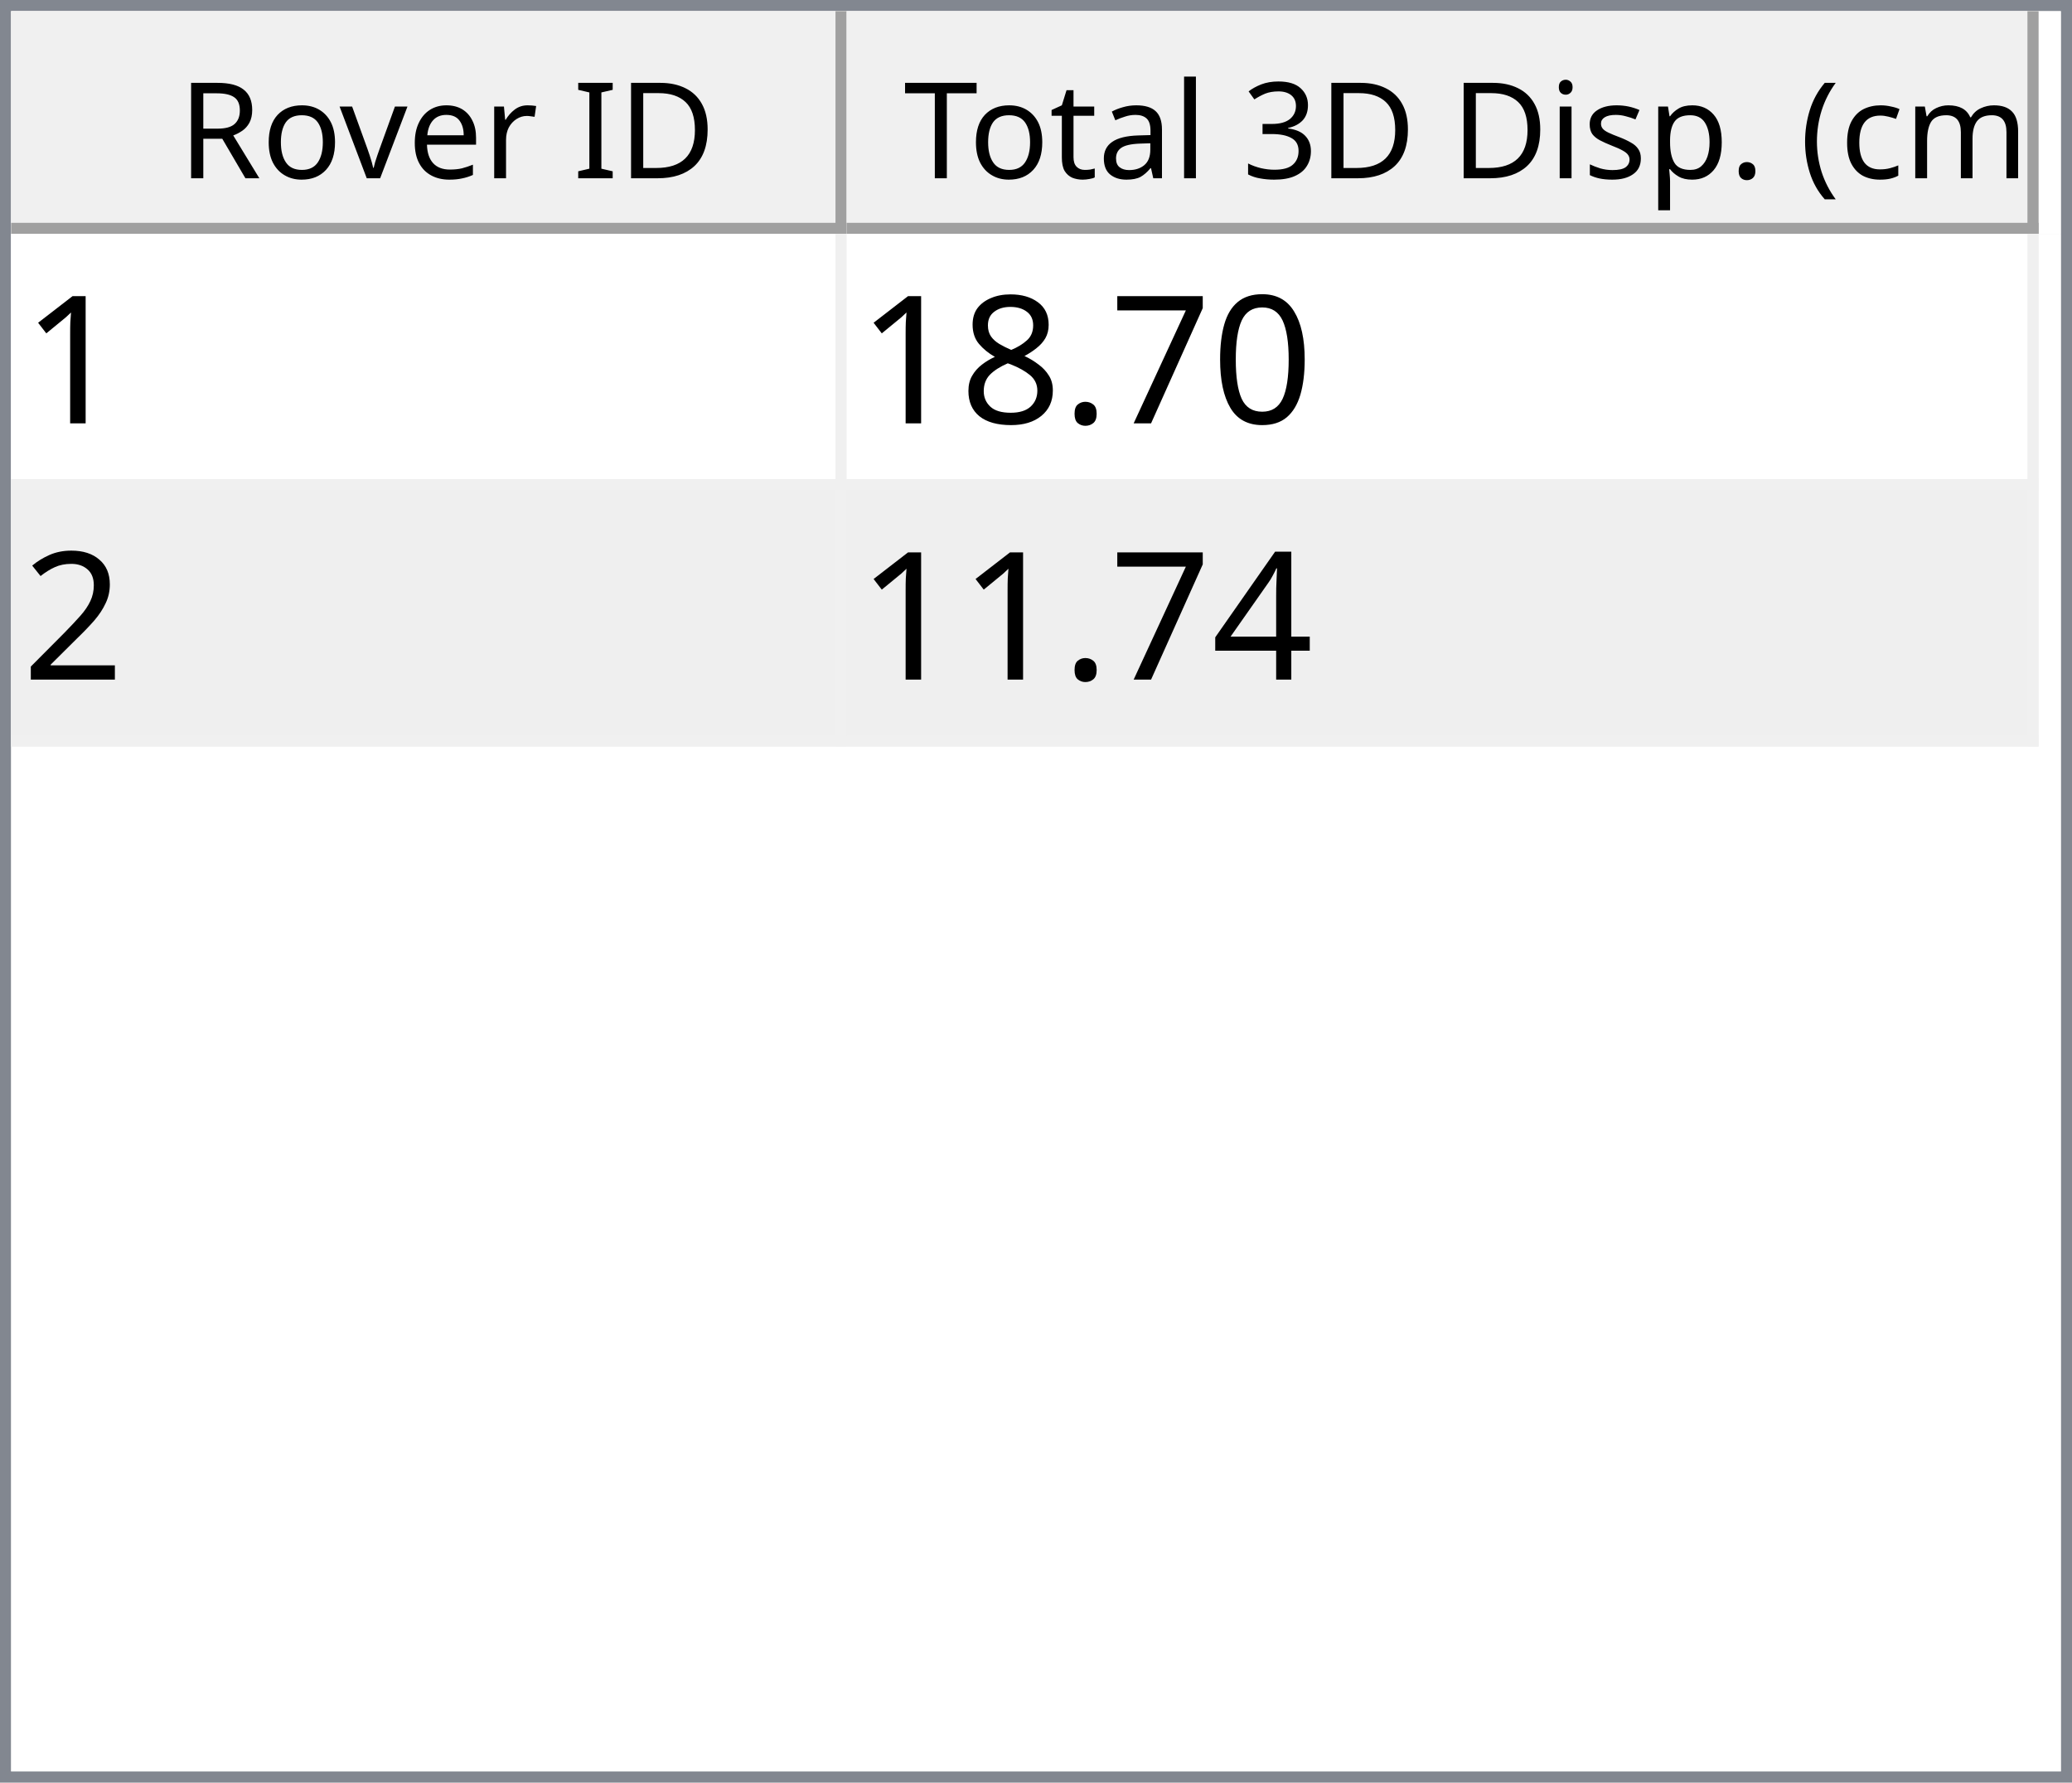
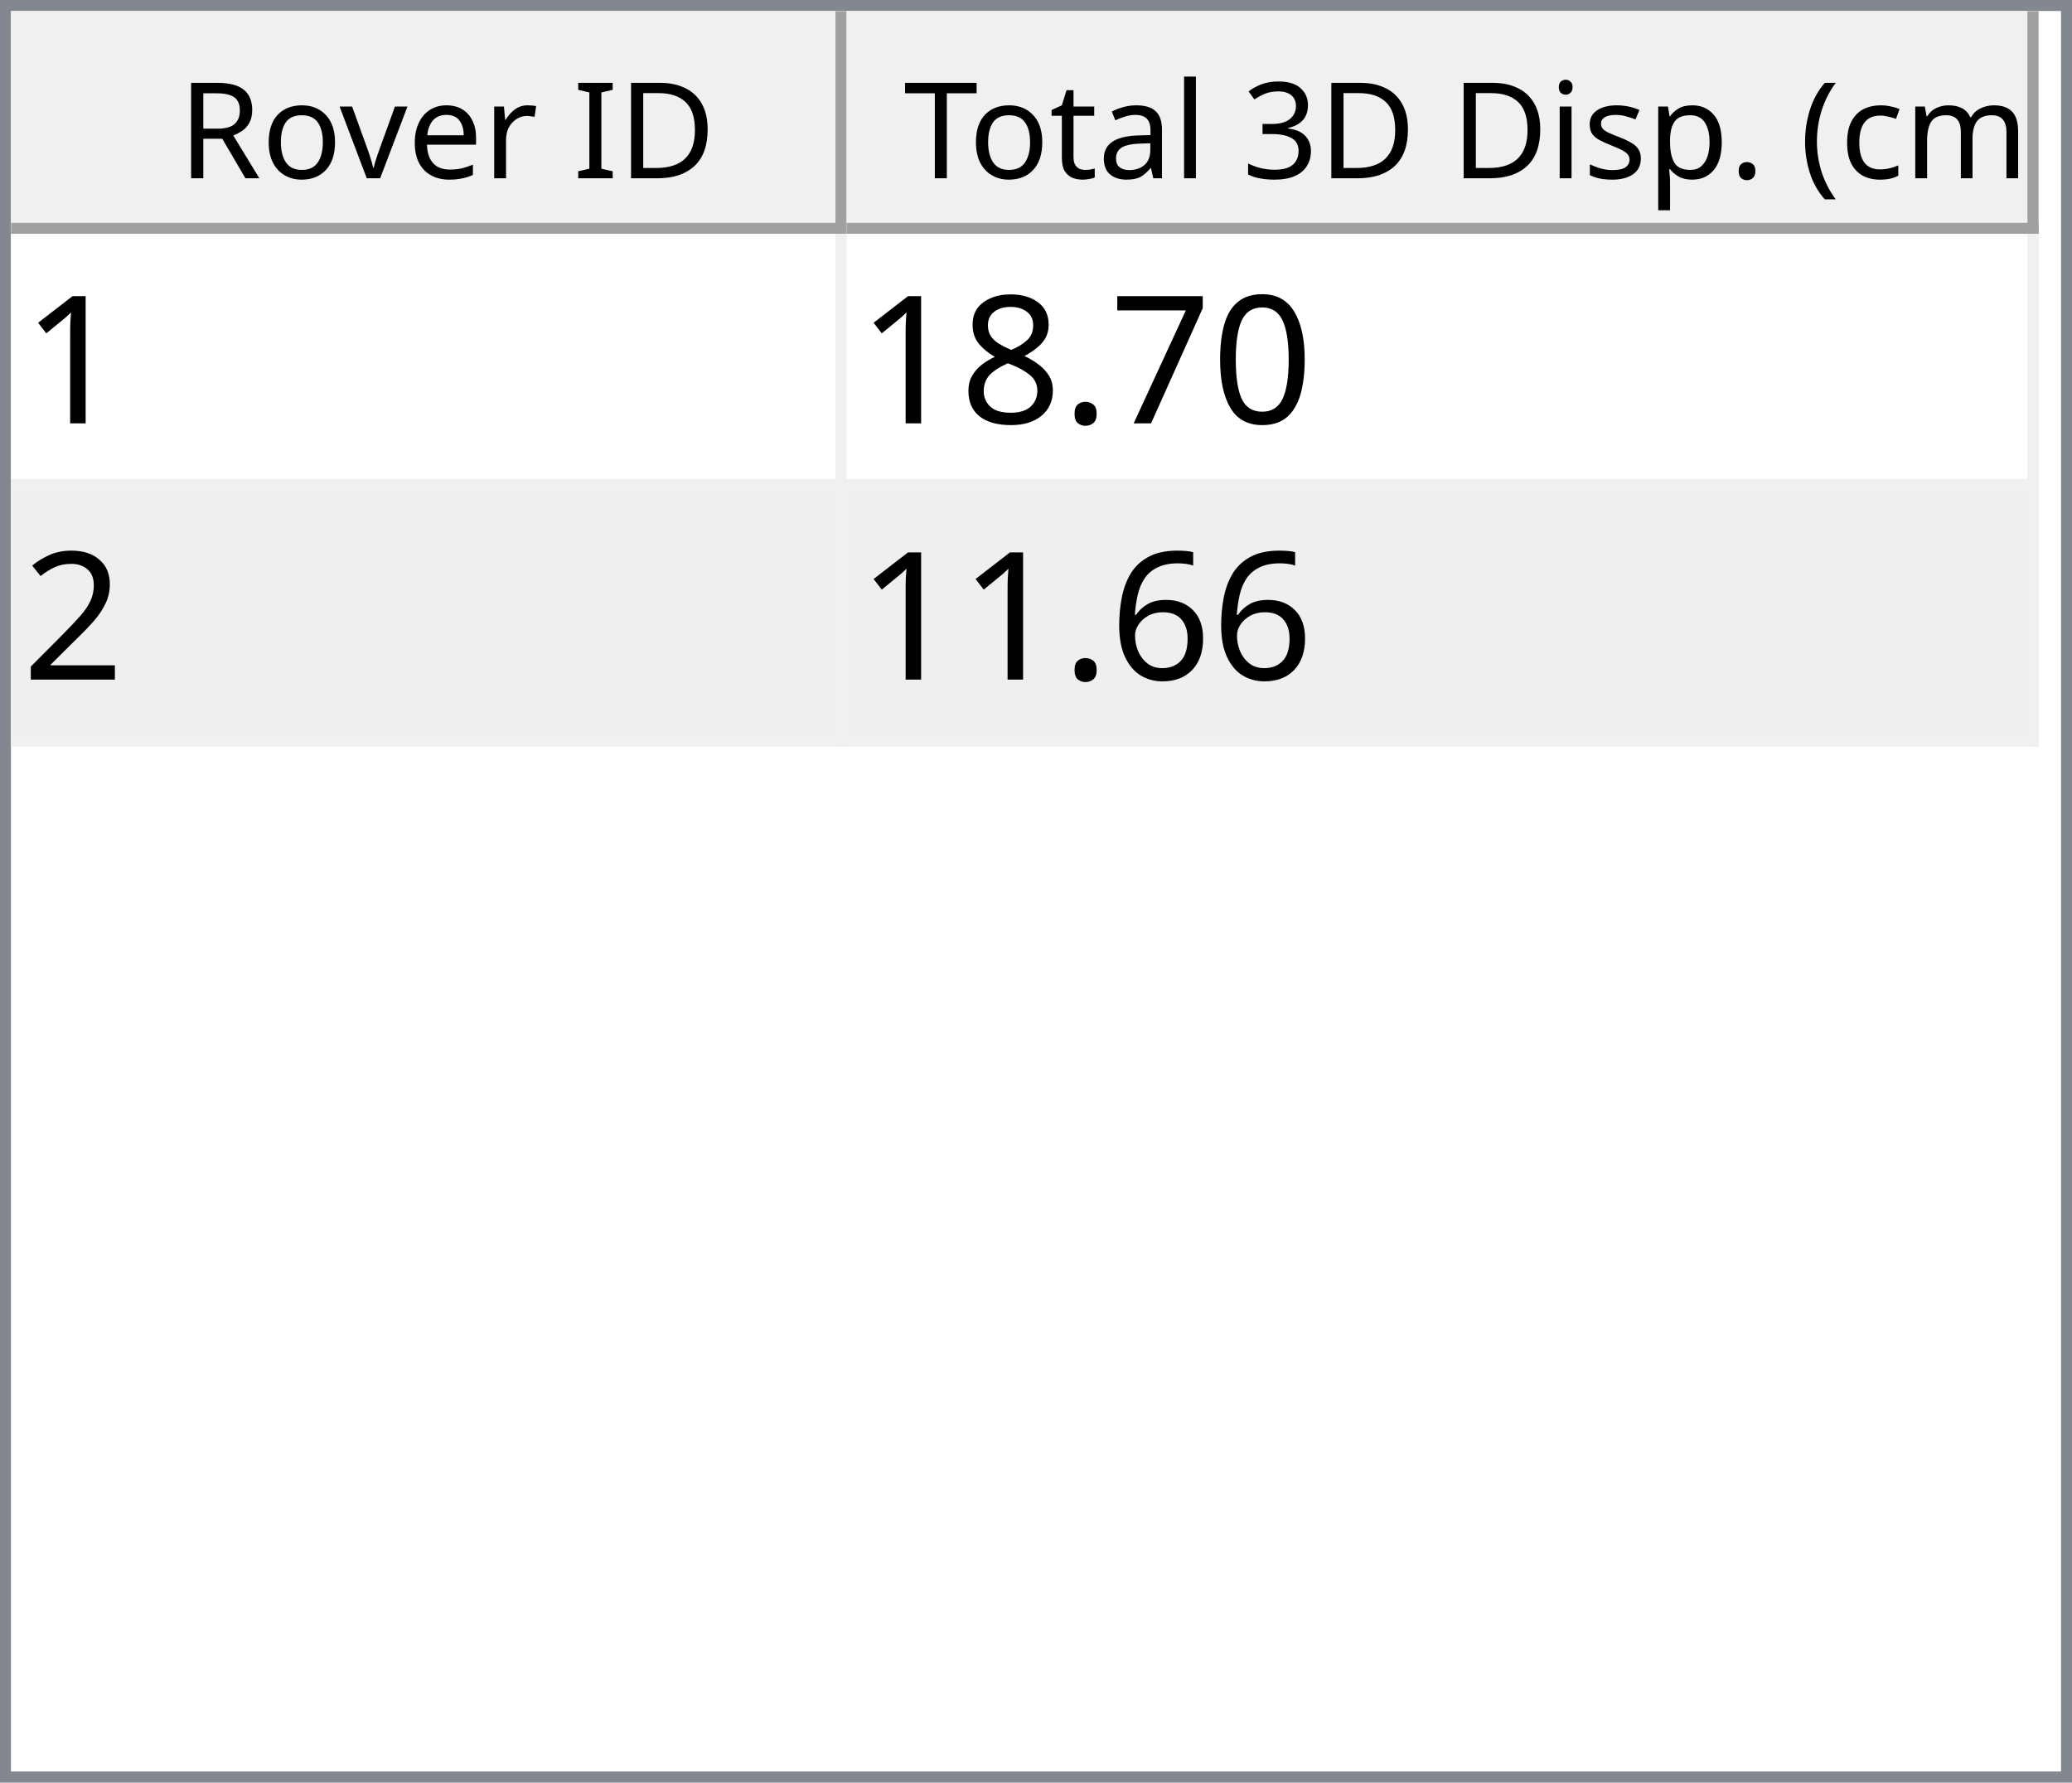
<svg xmlns="http://www.w3.org/2000/svg" style="fill-opacity:1; color-rendering:auto; color-interpolation:auto; text-rendering:auto; stroke:black; stroke-linecap:square; stroke-miterlimit:10; shape-rendering:auto; stroke-opacity:1; fill:black; stroke-dasharray:none; font-weight:normal; stroke-width:1; font-family:'Dialog'; font-style:normal; stroke-linejoin:miter; font-size:12px; stroke-dashoffset:0; image-rendering:auto;" width="186" height="160">
  <defs id="genericDefs" />
  <g>
    <defs id="defs1">
      <clipPath clipPathUnits="userSpaceOnUse" id="clipPath1">
        <path d="M0 0 L186 0 L186 160 L0 160 L0 0 Z" />
      </clipPath>
      <clipPath clipPathUnits="userSpaceOnUse" id="clipPath2">
        <path d="M0 0 L0 160 L186 160 L186 0 Z" />
      </clipPath>
      <clipPath clipPathUnits="userSpaceOnUse" id="clipPath3">
        <path d="M0 0 L0 20 L184 20 L184 0 Z" />
      </clipPath>
      <clipPath clipPathUnits="userSpaceOnUse" id="clipPath4">
        <path d="M0 0 L0 20 L75 20 L75 0 Z" />
      </clipPath>
      <clipPath clipPathUnits="userSpaceOnUse" id="clipPath5">
        <path d="M1 1 L1 19 L74 19 L74 1 Z" />
      </clipPath>
      <clipPath clipPathUnits="userSpaceOnUse" id="clipPath6">
        <path d="M0 0 L0 18 L73 18 L73 0 Z" />
      </clipPath>
      <clipPath clipPathUnits="userSpaceOnUse" id="clipPath7">
        <path d="M-0.5 -0.5 L-0.5 19.5 L74.5 19.5 L74.5 -0.5 Z" />
      </clipPath>
      <clipPath clipPathUnits="userSpaceOnUse" id="clipPath8">
        <path d="M0 0 L0 20 L107 20 L107 0 Z" />
      </clipPath>
      <clipPath clipPathUnits="userSpaceOnUse" id="clipPath9">
        <path d="M1 1 L1 19 L106 19 L106 1 Z" />
      </clipPath>
      <clipPath clipPathUnits="userSpaceOnUse" id="clipPath10">
        <path d="M0 0 L0 18 L105 18 L105 0 Z" />
      </clipPath>
      <clipPath clipPathUnits="userSpaceOnUse" id="clipPath11">
        <path d="M-0.5 -0.5 L-0.5 19.5 L106.5 19.5 L106.5 -0.5 Z" />
      </clipPath>
      <clipPath clipPathUnits="userSpaceOnUse" id="clipPath12">
        <path d="M0 0 L0 138 L184 138 L184 0 Z" />
      </clipPath>
      <clipPath clipPathUnits="userSpaceOnUse" id="clipPath13">
        <path d="M0 0 L0 46 L182 46 L182 0 Z" />
      </clipPath>
      <clipPath clipPathUnits="userSpaceOnUse" id="clipPath14">
        <path d="M-0.5 -0.5 L-0.5 45.5 L181.5 45.5 L181.5 -0.5 Z" />
      </clipPath>
      <clipPath clipPathUnits="userSpaceOnUse" id="clipPath15">
        <path d="M0 0 L0 22 L74 22 L74 0 Z" />
      </clipPath>
      <clipPath clipPathUnits="userSpaceOnUse" id="clipPath16">
        <path d="M0 0 L0 22 L106 22 L106 0 Z" />
      </clipPath>
      <font horiz-adv-x="64.551" id="font1">
        <font-face ascent="107.91" descent="25.098" units-per-em="100" style="font-style:normal; font-family:Segoe UI; font-weight:normal;" />
        <missing-glyph horiz-adv-x="64.551" d="M8.109 0 L8.109 68.266 L56.453 68.266 L56.453 0 L8.109 0 ZM15.328 7.234 L49.219 7.234 L49.219 61.031 L15.328 61.031 L15.328 7.234 Z" />
        <glyph unicode="D" horiz-adv-x="70.117" d="M9.188 0 L9.188 70.016 L28.516 70.016 Q65.531 70.016 65.531 35.891 Q65.531 19.672 55.25 9.836 Q44.969 0 27.734 0 L9.188 0 ZM17.391 62.594 L17.391 7.422 L27.828 7.422 Q41.609 7.422 49.273 14.797 Q56.938 22.172 56.938 35.688 Q56.938 62.594 28.328 62.594 L17.391 62.594 Z" />
        <glyph unicode="I" horiz-adv-x="26.611" d="M17.391 0 L9.188 0 L9.188 70.016 L17.391 70.016 L17.391 0 Z" />
        <glyph unicode=" " horiz-adv-x="27.393" d="" />
        <glyph unicode="r" horiz-adv-x="34.766" d="M34.188 41.891 Q32.078 43.5 28.125 43.5 Q23 43.5 19.555 38.672 Q16.109 33.844 16.109 25.484 L16.109 0 L8.109 0 L8.109 50 L16.109 50 L16.109 39.703 L16.312 39.703 Q18.016 44.969 21.531 47.922 Q25.047 50.875 29.391 50.875 Q32.516 50.875 34.188 50.203 L34.188 41.891 Z" />
        <glyph unicode="e" horiz-adv-x="52.295" d="M48.297 23 L12.984 23 Q13.188 14.656 17.484 10.109 Q21.781 5.562 29.297 5.562 Q37.75 5.562 44.828 11.141 L44.828 3.609 Q38.234 -1.172 27.391 -1.172 Q16.797 -1.172 10.742 5.641 Q4.688 12.453 4.688 24.812 Q4.688 36.469 11.305 43.82 Q17.922 51.172 27.734 51.172 Q37.547 51.172 42.922 44.828 Q48.297 38.484 48.297 27.203 L48.297 23 ZM40.094 29.781 Q40.047 36.719 36.75 40.578 Q33.453 44.438 27.594 44.438 Q21.922 44.438 17.969 40.383 Q14.016 36.328 13.094 29.781 L40.094 29.781 Z" />
        <glyph unicode="v" horiz-adv-x="47.9" d="M47.406 50 L27.484 0 L19.625 0 L0.688 50 L9.469 50 L22.172 13.672 Q23.578 9.672 23.922 6.688 L24.125 6.688 Q24.609 10.453 25.688 13.484 L38.969 50 L47.406 50 Z" />
        <glyph unicode="o" horiz-adv-x="58.594" d="M29 -1.172 Q17.922 -1.172 11.305 5.836 Q4.688 12.844 4.688 24.422 Q4.688 37.016 11.57 44.094 Q18.453 51.172 30.172 51.172 Q41.359 51.172 47.633 44.289 Q53.906 37.406 53.906 25.203 Q53.906 13.234 47.141 6.031 Q40.375 -1.172 29 -1.172 ZM29.594 44.438 Q21.875 44.438 17.383 39.188 Q12.891 33.938 12.891 24.703 Q12.891 15.828 17.43 10.695 Q21.969 5.562 29.594 5.562 Q37.359 5.562 41.531 10.594 Q45.703 15.625 45.703 24.906 Q45.703 34.281 41.531 39.359 Q37.359 44.438 29.594 44.438 Z" />
        <glyph unicode="R" horiz-adv-x="59.814" d="M59.375 0 L49.609 0 L37.891 19.625 Q36.281 22.359 34.766 24.289 Q33.25 26.219 31.664 27.438 Q30.078 28.656 28.25 29.219 Q26.422 29.781 24.125 29.781 L17.391 29.781 L17.391 0 L9.188 0 L9.188 70.016 L30.078 70.016 Q34.672 70.016 38.555 68.867 Q42.438 67.719 45.289 65.375 Q48.141 63.031 49.758 59.547 Q51.375 56.062 51.375 51.375 Q51.375 47.703 50.273 44.656 Q49.172 41.609 47.148 39.211 Q45.125 36.812 42.266 35.133 Q39.406 33.453 35.844 32.516 L35.844 32.328 Q37.594 31.547 38.891 30.547 Q40.188 29.547 41.359 28.18 Q42.531 26.812 43.68 25.078 Q44.828 23.344 46.234 21.047 L59.375 0 ZM17.391 62.594 L17.391 37.203 L28.516 37.203 Q31.594 37.203 34.203 38.133 Q36.812 39.062 38.719 40.797 Q40.625 42.531 41.703 45.047 Q42.781 47.562 42.781 50.688 Q42.781 56.297 39.141 59.445 Q35.5 62.594 28.609 62.594 L17.391 62.594 Z" />
        <glyph unicode=")" horiz-adv-x="30.176" d="M8.297 -15.922 L1.172 -15.922 Q16.406 2.344 16.406 26.812 Q16.406 51.469 1.078 70.016 L8.297 70.016 Q23.531 52.156 23.531 26.703 Q23.531 1.375 8.297 -15.922 Z" />
        <glyph unicode="m" horiz-adv-x="86.133" d="M79.109 0 L71.094 0 L71.094 28.719 Q71.094 37.016 68.531 40.727 Q65.969 44.438 59.906 44.438 Q54.781 44.438 51.195 39.75 Q47.609 35.062 47.609 28.516 L47.609 0 L39.594 0 L39.594 29.688 Q39.594 44.438 28.219 44.438 Q22.953 44.438 19.531 40.016 Q16.109 35.594 16.109 28.516 L16.109 0 L8.109 0 L8.109 50 L16.109 50 L16.109 42.094 L16.312 42.094 Q21.625 51.172 31.844 51.172 Q36.969 51.172 40.773 48.312 Q44.578 45.453 46 40.828 Q51.562 51.172 62.594 51.172 Q79.109 51.172 79.109 30.812 L79.109 0 Z" />
        <glyph unicode="c" horiz-adv-x="46.191" d="M42.188 2.297 Q36.422 -1.172 28.516 -1.172 Q17.828 -1.172 11.258 5.789 Q4.688 12.75 4.688 23.828 Q4.688 36.188 11.766 43.68 Q18.844 51.172 30.672 51.172 Q37.25 51.172 42.281 48.734 L42.281 40.531 Q36.719 44.438 30.375 44.438 Q22.703 44.438 17.797 38.945 Q12.891 33.453 12.891 24.516 Q12.891 15.719 17.508 10.641 Q22.125 5.562 29.891 5.562 Q36.422 5.562 42.188 9.906 L42.188 2.297 Z" />
        <glyph unicode="(" horiz-adv-x="30.176" d="M29.109 -15.922 L21.969 -15.922 Q6.844 1.375 6.844 26.703 Q6.844 52.156 21.969 70.016 L29.203 70.016 Q13.875 51.469 13.875 26.812 Q13.875 2.344 29.109 -15.922 Z" />
        <glyph unicode="." horiz-adv-x="21.68" d="M10.891 -1.078 Q8.641 -1.078 7.055 0.539 Q5.469 2.156 5.469 4.391 Q5.469 6.641 7.055 8.273 Q8.641 9.906 10.891 9.906 Q13.188 9.906 14.797 8.273 Q16.406 6.641 16.406 4.391 Q16.406 2.156 14.797 0.539 Q13.188 -1.078 10.891 -1.078 Z" />
        <glyph unicode="p" horiz-adv-x="58.789" d="M16.312 7.234 L16.109 7.234 L16.109 -23 L8.109 -23 L8.109 50 L16.109 50 L16.109 41.219 L16.312 41.219 Q22.219 51.172 33.594 51.172 Q43.266 51.172 48.688 44.461 Q54.109 37.75 54.109 26.469 Q54.109 13.922 48 6.375 Q41.891 -1.172 31.297 -1.172 Q21.578 -1.172 16.312 7.234 ZM16.109 27.391 L16.109 20.406 Q16.109 14.203 20.141 9.883 Q24.172 5.562 30.375 5.562 Q37.641 5.562 41.773 11.133 Q45.906 16.703 45.906 26.609 Q45.906 34.969 42.047 39.703 Q38.188 44.438 31.594 44.438 Q24.609 44.438 20.359 39.578 Q16.109 34.719 16.109 27.391 Z" />
        <glyph unicode="s" horiz-adv-x="42.432" d="M5.078 1.812 L5.078 10.406 Q11.625 5.562 19.484 5.562 Q30.031 5.562 30.031 12.594 Q30.031 14.594 29.125 15.992 Q28.219 17.391 26.68 18.461 Q25.141 19.531 23.07 20.383 Q21 21.234 18.609 22.172 Q15.281 23.484 12.766 24.828 Q10.25 26.172 8.57 27.859 Q6.891 29.547 6.031 31.695 Q5.172 33.844 5.172 36.719 Q5.172 40.234 6.789 42.945 Q8.406 45.656 11.086 47.484 Q13.766 49.312 17.211 50.242 Q20.656 51.172 24.312 51.172 Q30.812 51.172 35.938 48.922 L35.938 40.828 Q30.422 44.438 23.25 44.438 Q21 44.438 19.195 43.922 Q17.391 43.406 16.094 42.477 Q14.797 41.547 14.086 40.258 Q13.375 38.969 13.375 37.406 Q13.375 35.453 14.086 34.133 Q14.797 32.812 16.164 31.789 Q17.531 30.766 19.484 29.938 Q21.438 29.109 23.922 28.125 Q27.25 26.859 29.883 25.516 Q32.516 24.172 34.375 22.484 Q36.234 20.797 37.234 18.602 Q38.234 16.406 38.234 13.375 Q38.234 9.672 36.602 6.938 Q34.969 4.203 32.234 2.398 Q29.5 0.594 25.93 -0.289 Q22.359 -1.172 18.453 -1.172 Q10.75 -1.172 5.078 1.812 Z" />
        <glyph unicode="i" horiz-adv-x="24.219" d="M12.203 62.703 Q10.062 62.703 8.547 64.164 Q7.031 65.625 7.031 67.875 Q7.031 70.125 8.547 71.609 Q10.062 73.094 12.203 73.094 Q14.406 73.094 15.945 71.609 Q17.484 70.125 17.484 67.875 Q17.484 65.719 15.945 64.211 Q14.406 62.703 12.203 62.703 ZM16.109 0 L8.109 0 L8.109 50 L16.109 50 L16.109 0 Z" />
        <glyph unicode="3" horiz-adv-x="53.906" d="M46.531 19.828 Q46.531 15.094 44.75 11.211 Q42.969 7.328 39.719 4.57 Q36.469 1.812 31.93 0.297 Q27.391 -1.219 21.922 -1.219 Q11.922 -1.219 6 2.594 L6 11.188 Q13.094 5.609 22.219 5.609 Q25.875 5.609 28.828 6.539 Q31.781 7.469 33.906 9.227 Q36.031 10.984 37.18 13.477 Q38.328 15.969 38.328 19.094 Q38.328 32.812 18.797 32.812 L12.984 32.812 L12.984 39.594 L18.5 39.594 Q35.797 39.594 35.797 52.484 Q35.797 64.406 22.609 64.406 Q15.188 64.406 8.688 59.422 L8.688 67.188 Q15.375 71.188 24.609 71.188 Q29 71.188 32.57 69.969 Q36.141 68.75 38.68 66.555 Q41.219 64.359 42.609 61.281 Q44 58.203 44 54.5 Q44 40.672 30.031 36.719 L30.031 36.531 Q33.594 36.141 36.625 34.797 Q39.656 33.453 41.852 31.305 Q44.047 29.156 45.289 26.25 Q46.531 23.344 46.531 19.828 Z" />
        <glyph unicode="l" horiz-adv-x="24.219" d="M16.109 0 L8.109 0 L8.109 74.031 L16.109 74.031 L16.109 0 Z" />
        <glyph unicode="a" horiz-adv-x="50.879" d="M43.891 0 L35.891 0 L35.891 7.812 L35.688 7.812 Q30.469 -1.172 20.312 -1.172 Q12.844 -1.172 8.617 2.781 Q4.391 6.734 4.391 13.281 Q4.391 27.297 20.906 29.594 L35.891 31.688 Q35.891 44.438 25.594 44.438 Q16.547 44.438 9.281 38.281 L9.281 46.484 Q16.656 51.172 26.266 51.172 Q43.891 51.172 43.891 32.516 L43.891 0 ZM35.891 25.297 L23.828 23.641 Q18.266 22.859 15.43 20.875 Q12.594 18.891 12.594 13.875 Q12.594 10.203 15.211 7.883 Q17.828 5.562 22.172 5.562 Q28.125 5.562 32.008 9.742 Q35.891 13.922 35.891 20.312 L35.891 25.297 Z" />
        <glyph unicode="t" horiz-adv-x="33.887" d="M31.297 0.484 Q28.469 -1.078 23.828 -1.078 Q10.688 -1.078 10.688 13.578 L10.688 43.172 L2.094 43.172 L2.094 50 L10.688 50 L10.688 62.203 L18.703 64.797 L18.703 50 L31.297 50 L31.297 43.172 L18.703 43.172 L18.703 14.984 Q18.703 9.969 20.414 7.82 Q22.125 5.672 26.078 5.672 Q29.109 5.672 31.297 7.328 L31.297 0.484 Z" />
        <glyph unicode="T" horiz-adv-x="52.393" d="M50.594 62.594 L30.375 62.594 L30.375 0 L22.172 0 L22.172 62.594 L2 62.594 L2 70.016 L50.594 70.016 L50.594 62.594 Z" />
      </font>
      <font horiz-adv-x="75.0" id="font2">
        <font-face ascent="100.537" descent="21.973" units-per-em="100" style="font-style:normal; font-family:sans-serif; font-weight:normal;" />
        <missing-glyph horiz-adv-x="75.0" d="M12.5 0 L12.5 62.5 L62.5 62.5 L62.5 0 L12.5 0 ZM14.062 1.562 L60.938 1.562 L60.938 60.938 L14.062 60.938 L14.062 1.562 Z" />
        <glyph unicode="1" horiz-adv-x="55.615" d="M37.25 0 L28.469 0 L28.469 56 Q25.297 52.984 20.141 49.953 Q14.984 46.922 10.891 45.406 L10.891 53.906 Q18.266 57.375 23.781 62.305 Q29.297 67.234 31.594 71.875 L37.25 71.875 L37.25 0 Z" />
        <glyph unicode="0" horiz-adv-x="55.615" d="M4.156 35.297 Q4.156 48 6.766 55.742 Q9.375 63.484 14.523 67.68 Q19.672 71.875 27.484 71.875 Q33.25 71.875 37.594 69.555 Q41.938 67.234 44.773 62.867 Q47.609 58.5 49.219 52.227 Q50.828 45.953 50.828 35.297 Q50.828 22.703 48.242 14.969 Q45.656 7.234 40.508 3.008 Q35.359 -1.219 27.484 -1.219 Q17.141 -1.219 11.234 6.203 Q4.156 15.141 4.156 35.297 ZM13.188 35.297 Q13.188 17.672 17.312 11.836 Q21.438 6 27.484 6 Q33.547 6 37.672 11.859 Q41.797 17.719 41.797 35.297 Q41.797 52.984 37.672 58.789 Q33.547 64.594 27.391 64.594 Q21.344 64.594 17.719 59.469 Q13.188 52.938 13.188 35.297 Z" />
        <glyph unicode="7" horiz-adv-x="55.615" d="M4.734 62.203 L4.734 70.656 L51.078 70.656 L51.078 63.812 Q44.234 56.547 37.523 44.484 Q30.812 32.422 27.156 19.672 Q24.516 10.688 23.781 0 L14.75 0 Q14.891 8.453 18.062 20.414 Q21.234 32.375 27.172 43.484 Q33.109 54.594 39.797 62.203 L4.734 62.203 Z" />
        <glyph unicode="." horiz-adv-x="27.783" d="M9.078 0 L9.078 10.016 L19.094 10.016 L19.094 0 L9.078 0 Z" />
        <glyph unicode="8" horiz-adv-x="55.615" d="M17.672 38.812 Q12.203 40.828 9.57 44.539 Q6.938 48.25 6.938 53.422 Q6.938 61.234 12.555 66.555 Q18.172 71.875 27.484 71.875 Q36.859 71.875 42.578 66.43 Q48.297 60.984 48.297 53.172 Q48.297 48.188 45.68 44.508 Q43.062 40.828 37.75 38.812 Q44.344 36.672 47.781 31.883 Q51.219 27.094 51.219 20.453 Q51.219 11.281 44.727 5.031 Q38.234 -1.219 27.641 -1.219 Q17.047 -1.219 10.547 5.055 Q4.047 11.328 4.047 20.703 Q4.047 27.688 7.594 32.398 Q11.141 37.109 17.672 38.812 ZM15.922 53.719 Q15.922 48.641 19.195 45.414 Q22.469 42.188 27.688 42.188 Q32.766 42.188 36.016 45.383 Q39.266 48.578 39.266 53.219 Q39.266 58.062 35.914 61.359 Q32.562 64.656 27.594 64.656 Q22.562 64.656 19.242 61.43 Q15.922 58.203 15.922 53.719 ZM13.094 20.656 Q13.094 16.891 14.875 13.375 Q16.656 9.859 20.172 7.93 Q23.688 6 27.734 6 Q34.031 6 38.133 10.055 Q42.234 14.109 42.234 20.359 Q42.234 26.703 38.016 30.859 Q33.797 35.016 27.438 35.016 Q21.234 35.016 17.164 30.914 Q13.094 26.812 13.094 20.656 Z" />
        <glyph unicode="2" horiz-adv-x="55.615" d="M50.344 8.453 L50.344 0 L3.031 0 Q2.938 3.172 4.047 6.109 Q5.859 10.938 9.836 15.625 Q13.812 20.312 21.344 26.469 Q33.016 36.031 37.117 41.625 Q41.219 47.219 41.219 52.203 Q41.219 57.422 37.477 61.008 Q33.734 64.594 27.734 64.594 Q21.391 64.594 17.578 60.789 Q13.766 56.984 13.719 50.25 L4.688 51.172 Q5.609 61.281 11.664 66.578 Q17.719 71.875 27.938 71.875 Q38.234 71.875 44.242 66.164 Q50.25 60.453 50.25 52 Q50.25 47.703 48.492 43.555 Q46.734 39.406 42.656 34.812 Q38.578 30.219 29.109 22.219 Q21.188 15.578 18.945 13.211 Q16.703 10.844 15.234 8.453 L50.344 8.453 Z" />
-         <glyph unicode="4" horiz-adv-x="55.615" d="M32.328 0 L32.328 17.141 L1.266 17.141 L1.266 25.203 L33.938 71.578 L41.109 71.578 L41.109 25.203 L50.781 25.203 L50.781 17.141 L41.109 17.141 L41.109 0 L32.328 0 ZM32.328 25.203 L32.328 57.469 L9.906 25.203 L32.328 25.203 Z" />
+         <glyph unicode="6" horiz-adv-x="55.615" d="M49.75 54.047 L41.016 53.375 Q39.844 58.547 37.703 60.891 Q34.125 64.656 28.906 64.656 Q24.703 64.656 21.531 62.312 Q17.391 59.281 14.992 53.469 Q12.594 47.656 12.5 36.922 Q15.672 41.75 20.266 44.094 Q24.859 46.438 29.891 46.438 Q38.672 46.438 44.852 39.969 Q51.031 33.5 51.031 23.25 Q51.031 16.5 48.125 10.719 Q45.219 4.938 40.141 1.859 Q35.062 -1.219 28.609 -1.219 Q17.625 -1.219 10.695 6.859 Q3.766 14.938 3.766 33.5 Q3.766 54.25 11.422 63.672 Q18.109 71.875 29.438 71.875 Q37.891 71.875 43.289 67.141 Q48.688 62.406 49.75 54.047 ZM13.875 23.188 Q13.875 18.656 15.797 14.508 Q17.719 10.359 21.188 8.18 Q24.656 6 28.469 6 Q34.031 6 38.039 10.492 Q42.047 14.984 42.047 22.703 Q42.047 30.125 38.086 34.398 Q34.125 38.672 28.125 38.672 Q22.172 38.672 18.023 34.398 Q13.875 30.125 13.875 23.188 Z" />
      </font>
    </defs>
    <g style="fill:white; stroke:white;">
      <rect x="0" y="0" width="186" style="clip-path:url(#clipPath1); stroke:none;" height="160" />
    </g>
    <g style="fill:white; text-rendering:optimizeSpeed; color-rendering:optimizeSpeed; image-rendering:optimizeSpeed; shape-rendering:crispEdges; stroke:white; color-interpolation:sRGB;">
      <rect x="0" width="186" height="160" y="0" style="stroke:none;" />
      <path style="stroke:none;" d="M0 160 L186 160 L186 0 L0 0 Z" />
    </g>
    <g style="fill:rgb(240,240,240); font-family:'Segoe UI'; stroke:rgb(240,240,240);">
      <rect x="0" y="0" width="186" style="clip-path:url(#clipPath2); stroke:none;" height="160" />
    </g>
    <g style="fill:rgb(130,135,144); font-family:'Segoe UI'; stroke:rgb(130,135,144);">
      <path d="M0 0 L186 0 L186 160 L0 160 L0 0 ZM1 1 L185 1 L185 159 L1 159 L1 1 Z" style="fill-rule:evenodd; clip-path:url(#clipPath2); stroke:none;" />
    </g>
    <g style="fill:white; font-family:'Segoe UI'; stroke:white;" transform="translate(1,1)">
      <rect x="0" y="0" width="184" style="clip-path:url(#clipPath3); stroke:none;" height="20" />
    </g>
    <g style="fill:rgb(240,240,240); font-family:'Segoe UI'; stroke:rgb(240,240,240);" transform="translate(1,1)">
      <rect x="0" y="0" width="75" style="clip-path:url(#clipPath4); stroke:none;" height="20" />
    </g>
    <g style="font-family:'Segoe UI';" transform="translate(2,2)">
      <text x="14" xml:space="preserve" y="14" style="clip-path:url(#clipPath6); stroke:none;">Rover ID</text>
    </g>
    <g style="fill:rgb(160,160,160); font-family:'Segoe UI'; stroke:rgb(160,160,160); stroke-linejoin:bevel;" transform="translate(1.5,1.5)">
      <line x1="74" x2="74" y1="0" style="fill:none; clip-path:url(#clipPath7);" y2="19" />
    </g>
    <g style="fill:rgb(160,160,160); font-family:'Segoe UI'; stroke:rgb(160,160,160); stroke-linejoin:bevel;" transform="matrix(1,0,0,1,1,1) translate(0.5,0.5)">
      <line x1="0" x2="74" y1="19" style="fill:none; clip-path:url(#clipPath7);" y2="19" />
    </g>
    <g style="fill:rgb(240,240,240); font-family:'Segoe UI'; stroke:rgb(240,240,240);" transform="translate(76,1)">
      <rect x="0" y="0" width="107" style="clip-path:url(#clipPath8); stroke:none;" height="20" />
    </g>
    <g style="font-family:'Segoe UI';" transform="translate(77,2)">
      <text x="1" xml:space="preserve" y="14" style="clip-path:url(#clipPath10); stroke:none;"> Total 3D Disp. (cm)</text>
    </g>
    <g style="fill:rgb(160,160,160); font-family:'Segoe UI'; stroke:rgb(160,160,160); stroke-linejoin:bevel;" transform="translate(76.5,1.5)">
      <line x1="106" x2="106" y1="0" style="fill:none; clip-path:url(#clipPath11);" y2="19" />
    </g>
    <g style="fill:rgb(160,160,160); font-family:'Segoe UI'; stroke:rgb(160,160,160); stroke-linejoin:bevel;" transform="matrix(1,0,0,1,76,1) translate(0.5,0.5)">
      <line x1="0" x2="106" y1="19" style="fill:none; clip-path:url(#clipPath11);" y2="19" />
    </g>
    <g style="fill:white; font-family:'Segoe UI'; stroke:white;" transform="translate(1,21)">
      <rect x="0" y="0" width="184" style="clip-path:url(#clipPath12); stroke:none;" height="138" />
    </g>
    <g style="fill:rgb(240,240,240); font-size:16px; font-family:sans-serif; stroke:rgb(240,240,240);" transform="translate(1,21)">
      <rect x="0" y="0" width="182" style="clip-path:url(#clipPath13); stroke:none;" height="46" />
      <line transform="translate(0.5,0.5)" x1="0" x2="181" y1="22" style="clip-path:url(#clipPath14); fill:none; stroke-linejoin:bevel;" y2="22" />
    </g>
    <g transform="matrix(1,0,0,1,1,21) translate(0.5,0.5)" style="fill:rgb(240,240,240); font-size:16px; font-family:sans-serif; stroke:rgb(240,240,240); stroke-linejoin:bevel;">
      <line x1="0" x2="181" y1="45" style="fill:none; clip-path:url(#clipPath14);" y2="45" />
    </g>
    <g transform="matrix(1,0,0,1,1,21) translate(0.5,0.5)" style="fill:rgb(240,240,240); font-size:16px; font-family:sans-serif; stroke:rgb(240,240,240); stroke-linejoin:bevel;">
      <line x1="74" x2="74" y1="0" style="fill:none; clip-path:url(#clipPath14);" y2="45" />
    </g>
    <g transform="matrix(1,0,0,1,1,21) translate(0.5,0.5)" style="fill:rgb(240,240,240); font-size:16px; font-family:sans-serif; stroke:rgb(240,240,240); stroke-linejoin:bevel;">
      <line x1="181" x2="181" y1="0" style="fill:none; clip-path:url(#clipPath14);" y2="45" />
    </g>
    <g style="fill:white; font-size:16px; font-family:sans-serif; stroke:white;" transform="matrix(1,0,0,1,1,21)">
      <rect x="0" y="0" width="74" style="clip-path:url(#clipPath15); stroke:none;" height="22" />
      <text x="1" y="17" style="fill:black; clip-path:url(#clipPath15); stroke:none;" xml:space="preserve">1</text>
    </g>
    <g style="fill:white; font-size:16px; font-family:sans-serif; stroke:white;" transform="matrix(1,0,0,1,1,21) translate(75,0)">
      <rect x="0" y="0" width="106" style="clip-path:url(#clipPath16); stroke:none;" height="22" />
      <text x="1" y="17" style="fill:black; clip-path:url(#clipPath16); stroke:none;" xml:space="preserve">18.70</text>
    </g>
    <g style="fill:rgb(239,239,239); font-size:16px; font-family:sans-serif; stroke:rgb(239,239,239);" transform="matrix(1,0,0,1,1,21) translate(0,23)">
      <rect x="0" y="0" width="74" style="clip-path:url(#clipPath15); stroke:none;" height="22" />
      <text x="1" y="17" style="fill:black; clip-path:url(#clipPath15); stroke:none;" xml:space="preserve">2</text>
    </g>
    <g style="fill:rgb(239,239,239); font-size:16px; font-family:sans-serif; stroke:rgb(239,239,239);" transform="matrix(1,0,0,1,1,21) translate(75,23)">
      <rect x="0" y="0" width="106" style="clip-path:url(#clipPath16); stroke:none;" height="22" />
-       <text x="1" y="17" style="fill:black; clip-path:url(#clipPath16); stroke:none;" xml:space="preserve">11.74</text>
+       <text x="1" y="17" style="fill:black; clip-path:url(#clipPath16); stroke:none;" xml:space="preserve">11.66</text>
    </g>
  </g>
</svg>
